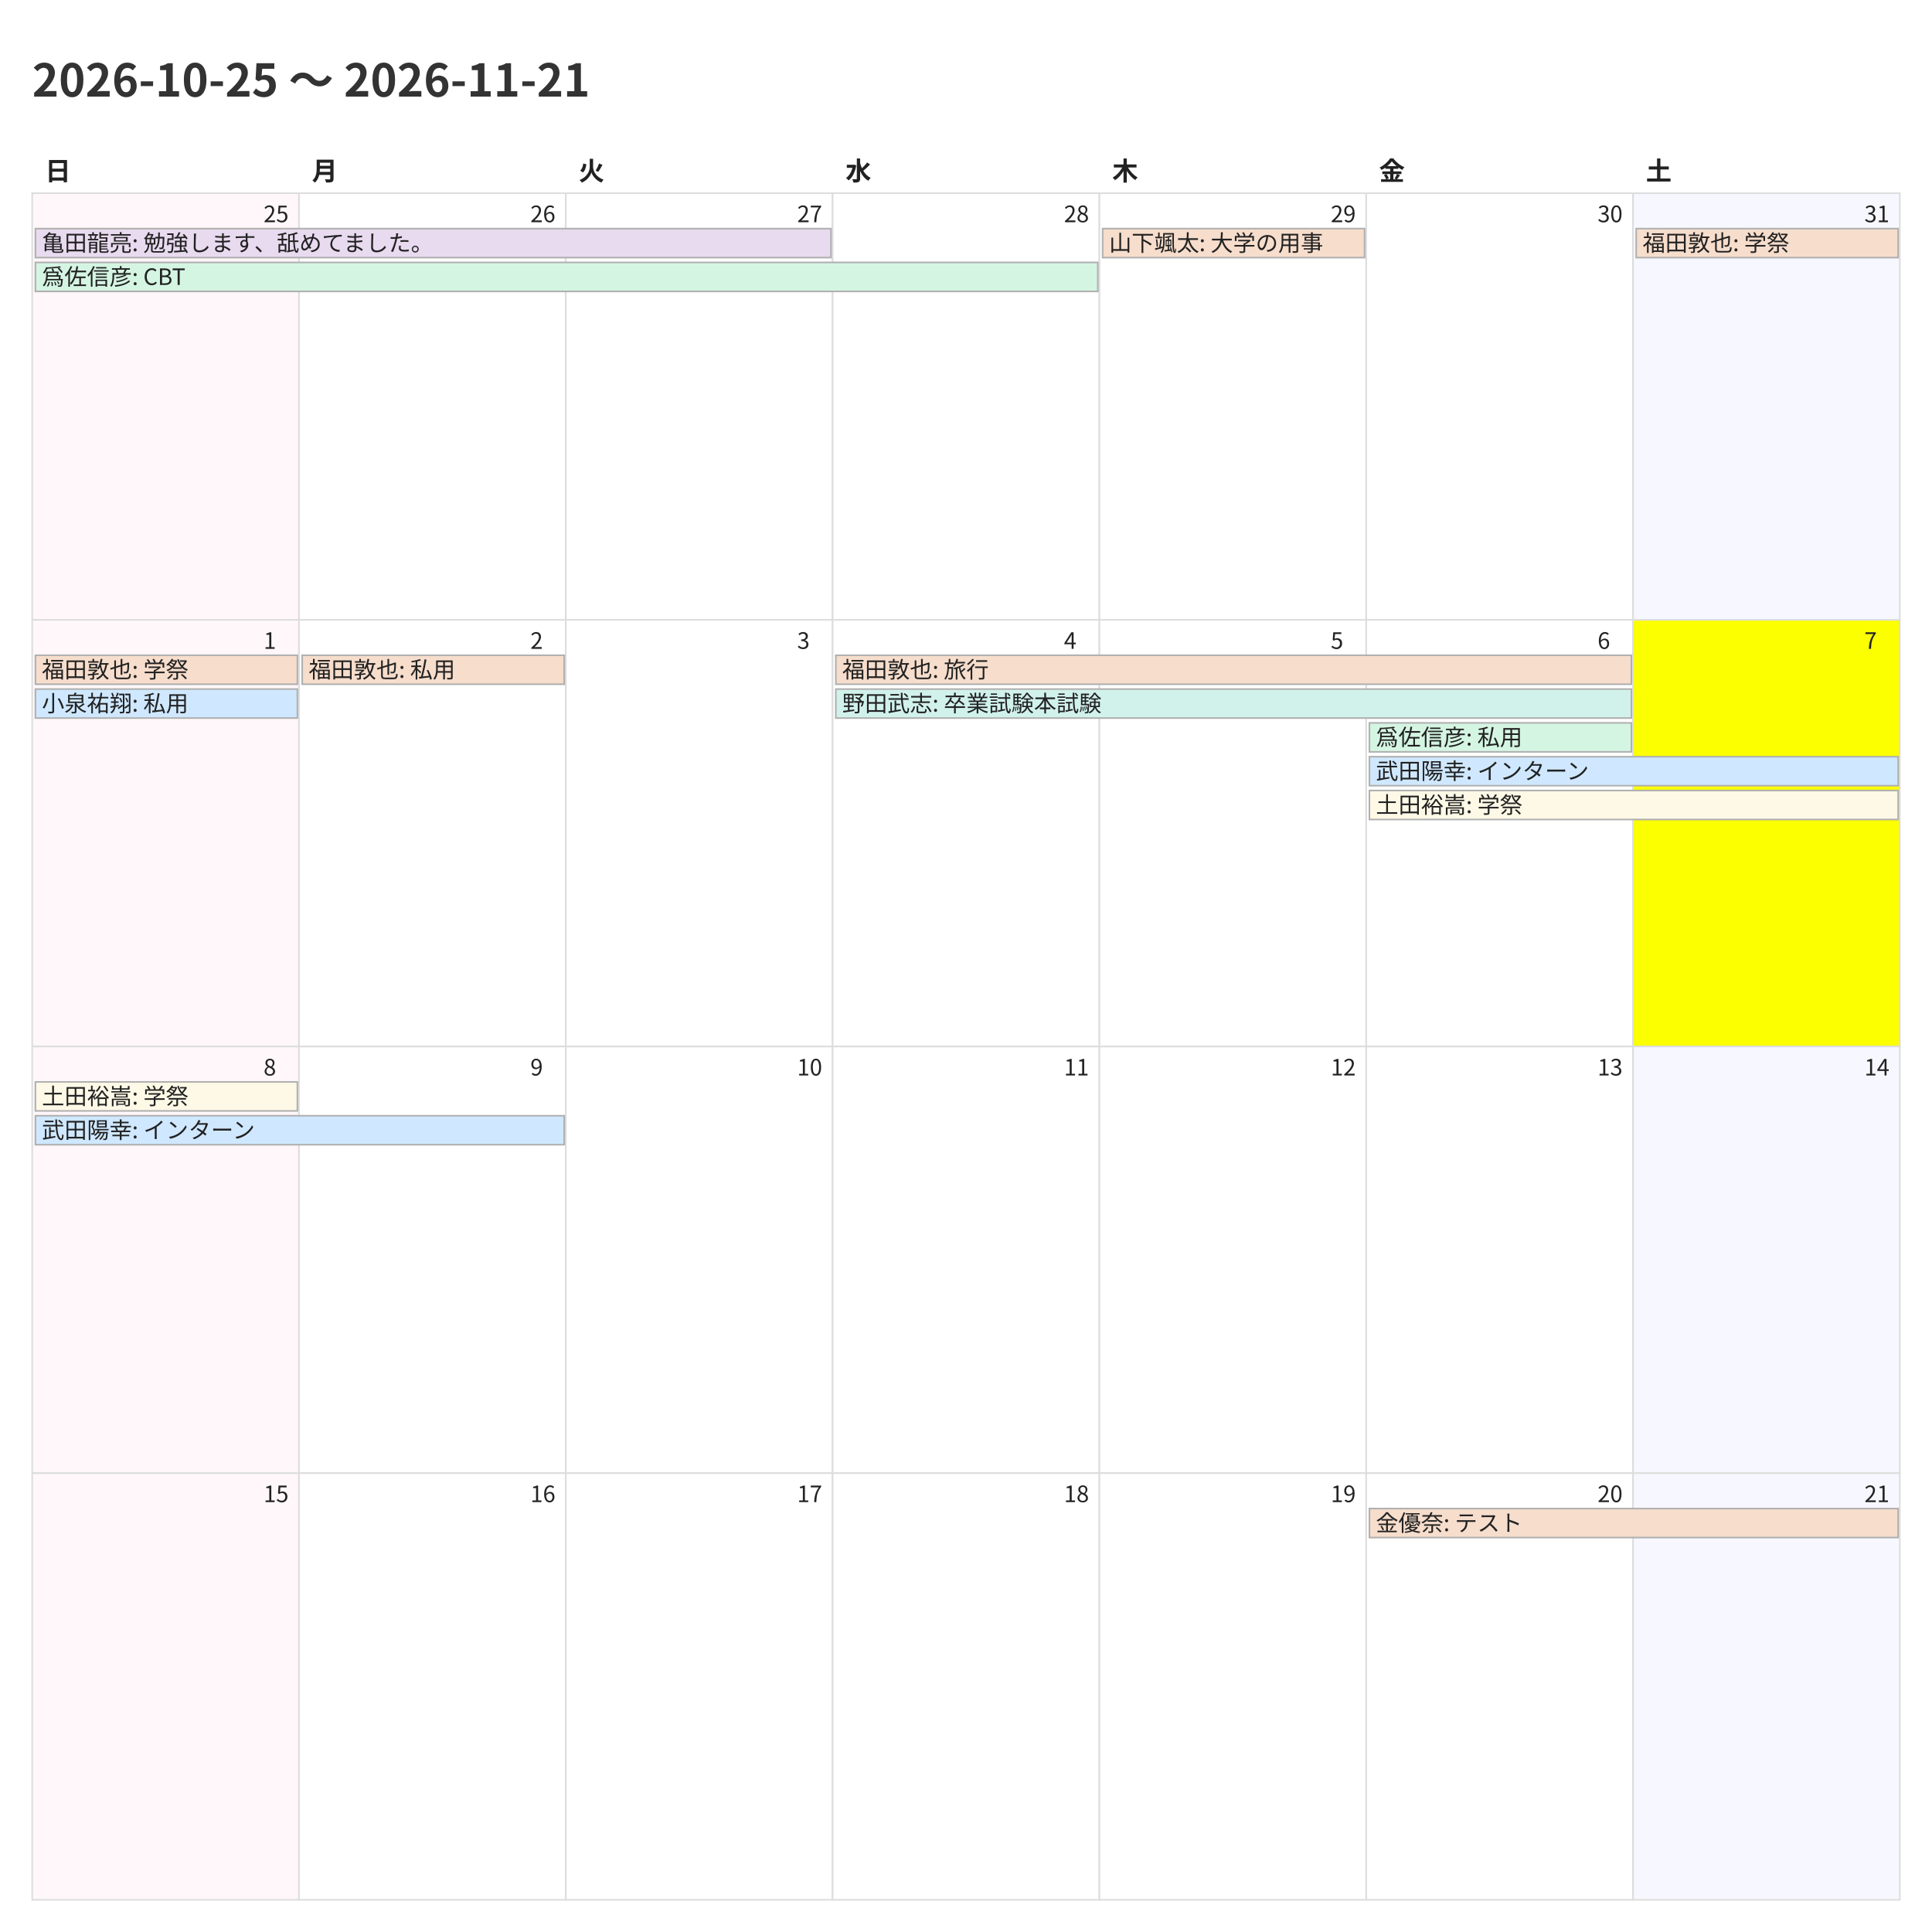
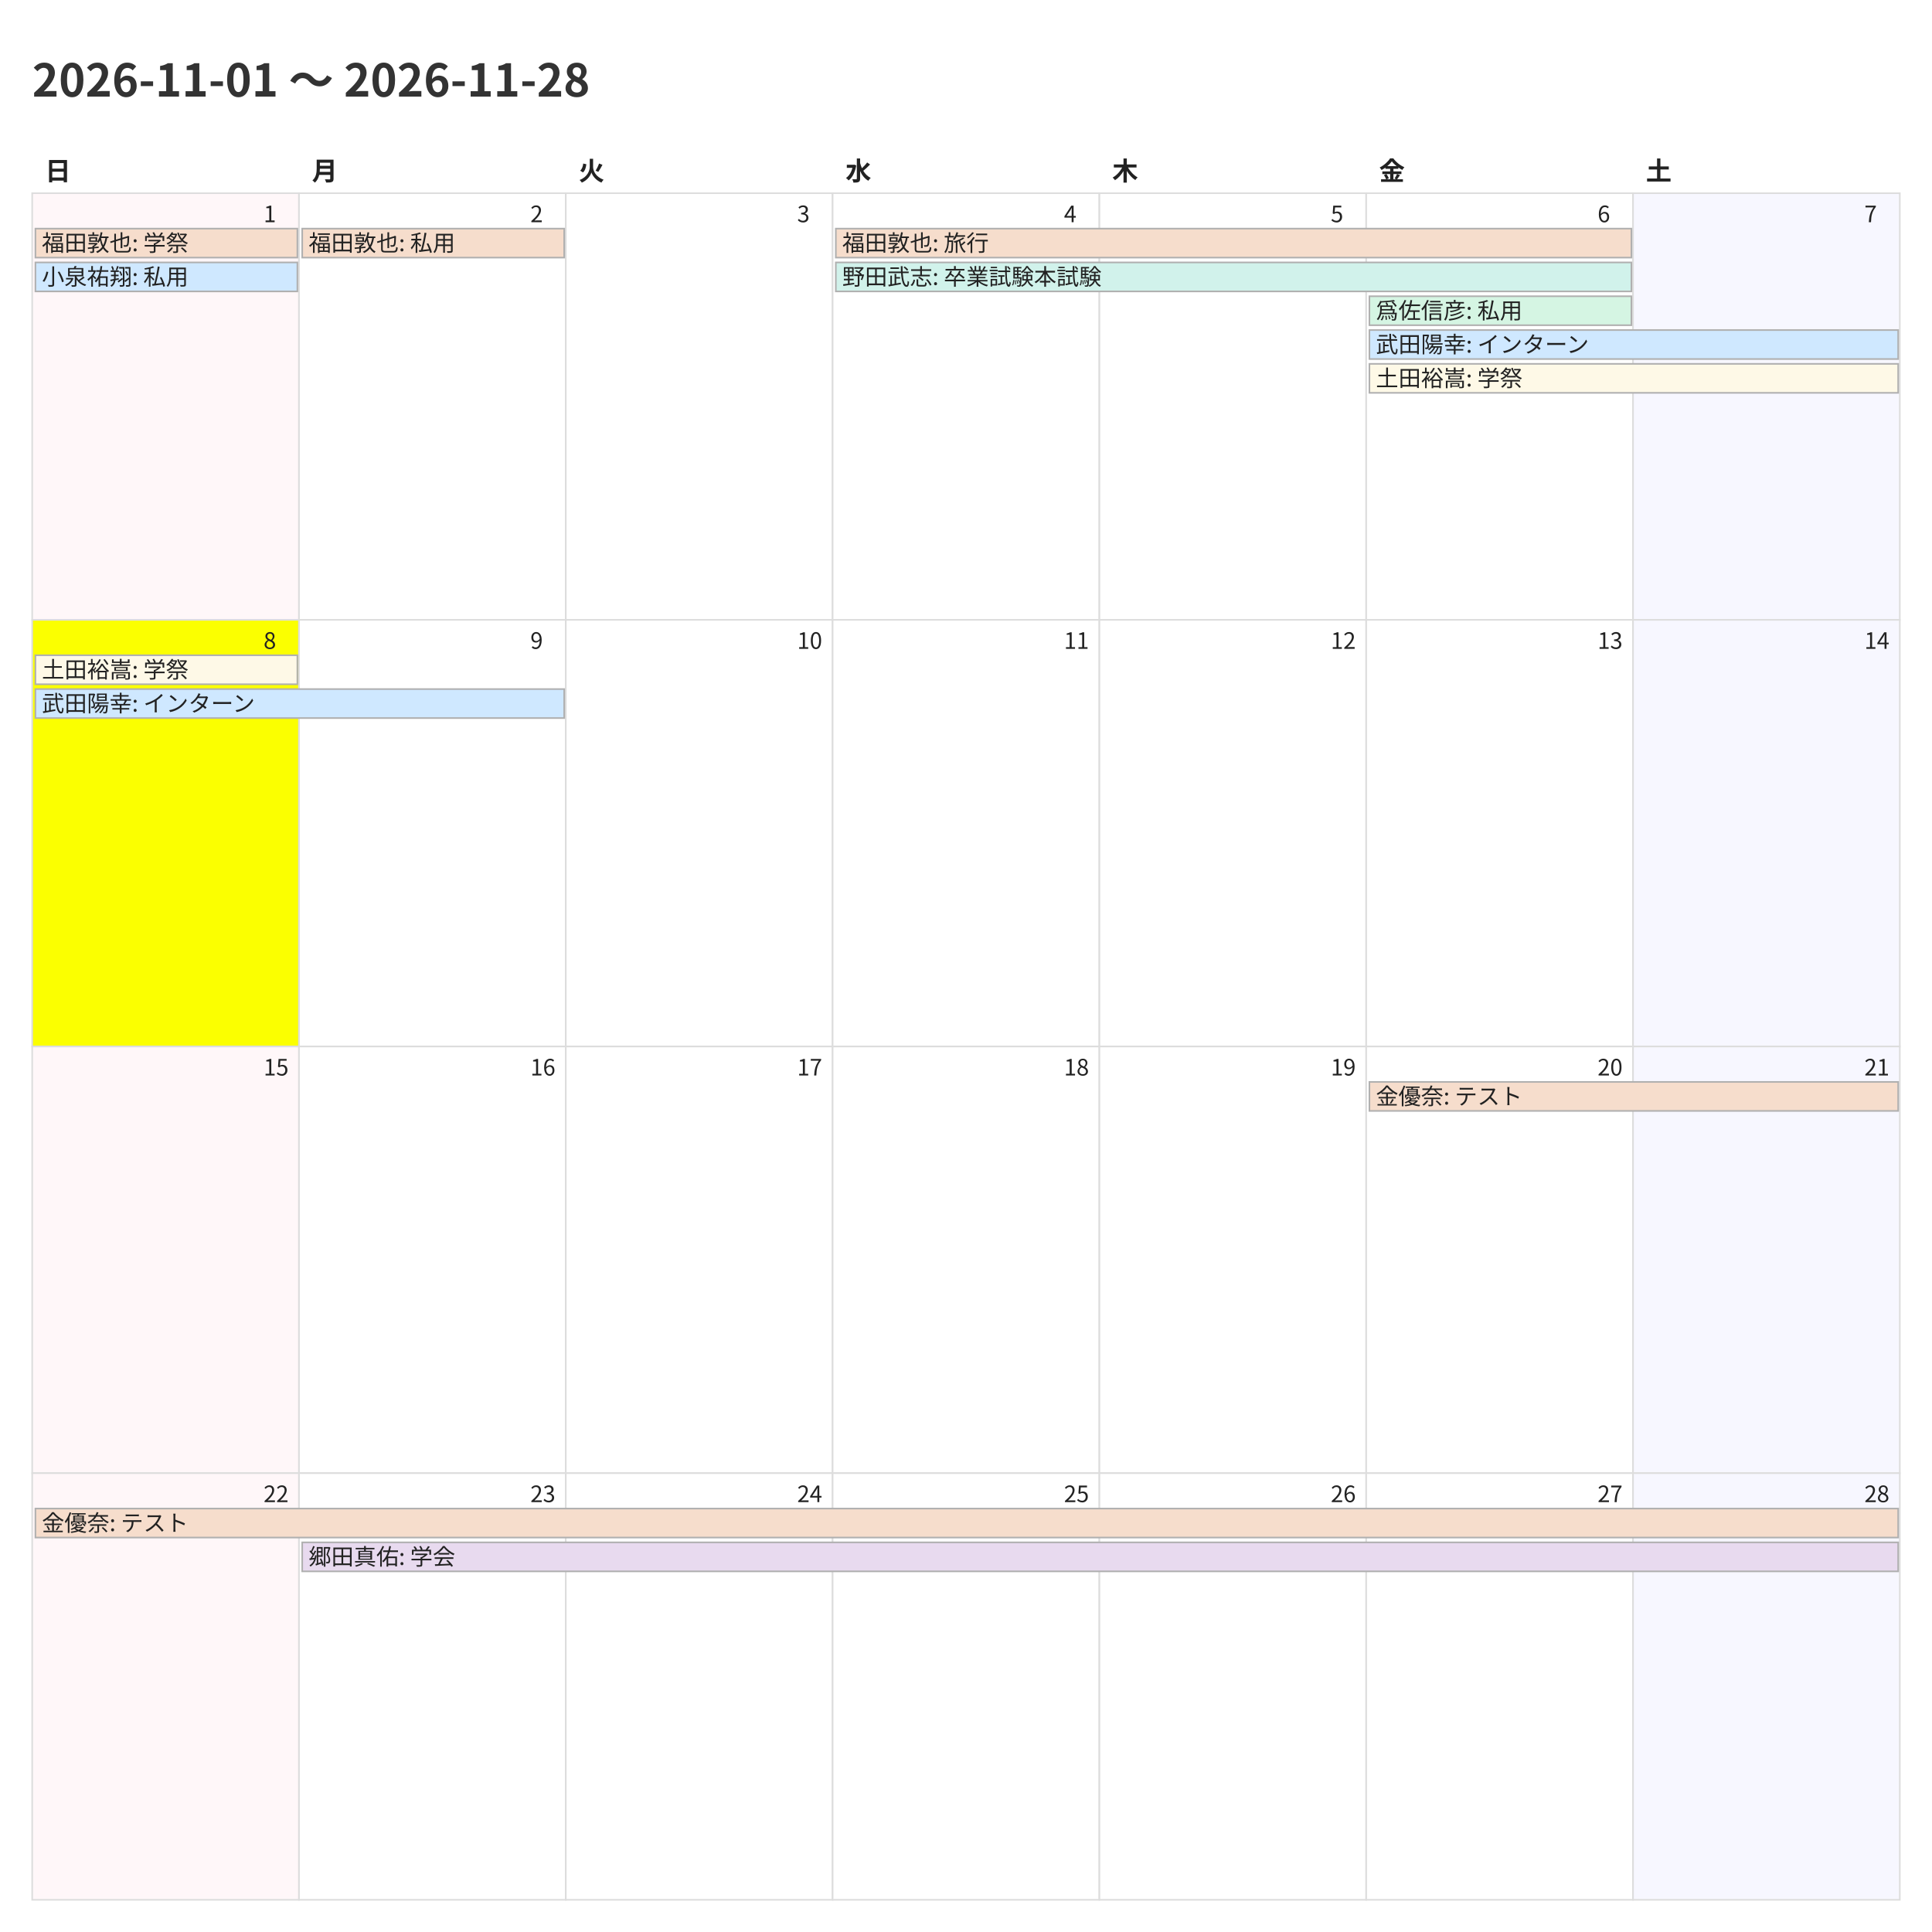
<svg xmlns="http://www.w3.org/2000/svg" width="1200" height="1200">
  <style>
    @charset "UTF-8";
    .title {
      font-family: "Noto Sans CJK JP","Noto Sans JP","IPAexGothic",
                   "Yu Gothic","Hiragino Kaku Gothic ProN",sans-serif;
      font-size: 28px; font-weight: 700; fill: #333;
    }
    .weekday, .day-number, .event {
      font-family: "Noto Sans CJK JP","Noto Sans JP","IPAexGothic",
                   "Yu Gothic","Hiragino Kaku Gothic ProN",sans-serif;
      fill: #222;
    }
    .weekday { font-size: 16px; font-weight: 600; }
    .day-number { font-size: 14px; }
    .event { font-size: 14px; }
    .cell { fill: #fff; stroke: #ddd; }
  </style>
  <rect x="0" y="0" width="1200" height="1200" fill="#fff" />
-   <text class="title" x="20" y="60">2026-10-25 〜 2026-11-21</text>
+   <text class="title" x="20" y="60">2026-11-01 〜 2026-11-28</text>
  <text class="weekday" x="28.0" y="112">日</text>
  <text class="weekday" x="193.714" y="112">月</text>
  <text class="weekday" x="359.429" y="112">火</text>
  <text class="weekday" x="525.143" y="112">水</text>
  <text class="weekday" x="690.857" y="112">木</text>
  <text class="weekday" x="856.571" y="112">金</text>
  <text class="weekday" x="1022.286" y="112">土</text>
  <rect x="20.0" y="120.0" width="165.714" height="265.0" fill="#fff7f9" stroke="#ddd" />
-   <text class="day-number" x="163.714" y="138.0">25</text>
+   <text class="day-number" x="163.714" y="138.0">1</text>
  <rect x="185.714" y="120.0" width="165.714" height="265.0" fill="#ffffff" stroke="#ddd" />
-   <text class="day-number" x="329.429" y="138.0">26</text>
+   <text class="day-number" x="329.429" y="138.0">2</text>
  <rect x="351.429" y="120.0" width="165.714" height="265.0" fill="#ffffff" stroke="#ddd" />
-   <text class="day-number" x="495.143" y="138.0">27</text>
+   <text class="day-number" x="495.143" y="138.0">3</text>
  <rect x="517.143" y="120.0" width="165.714" height="265.0" fill="#ffffff" stroke="#ddd" />
-   <text class="day-number" x="660.857" y="138.0">28</text>
+   <text class="day-number" x="660.857" y="138.0">4</text>
  <rect x="682.857" y="120.0" width="165.714" height="265.0" fill="#ffffff" stroke="#ddd" />
-   <text class="day-number" x="826.571" y="138.0">29</text>
+   <text class="day-number" x="826.571" y="138.0">5</text>
  <rect x="848.571" y="120.0" width="165.714" height="265.0" fill="#ffffff" stroke="#ddd" />
-   <text class="day-number" x="992.286" y="138.0">30</text>
+   <text class="day-number" x="992.286" y="138.0">6</text>
  <rect x="1014.286" y="120.0" width="165.714" height="265.0" fill="#f7f7ff" stroke="#ddd" />
-   <text class="day-number" x="1158.0" y="138.0">31</text>
-   <rect x="20.0" y="385.0" width="165.714" height="265.0" fill="#fff7f9" stroke="#ddd" />
-   <text class="day-number" x="163.714" y="403.0">1</text>
+   <text class="day-number" x="1158.0" y="138.0">7</text>
+   <rect x="20.0" y="385.0" width="165.714" height="265.0" fill="#fbff00" stroke="#ddd" />
+   <text class="day-number" x="163.714" y="403.0">8</text>
  <rect x="185.714" y="385.0" width="165.714" height="265.0" fill="#ffffff" stroke="#ddd" />
-   <text class="day-number" x="329.429" y="403.0">2</text>
+   <text class="day-number" x="329.429" y="403.0">9</text>
  <rect x="351.429" y="385.0" width="165.714" height="265.0" fill="#ffffff" stroke="#ddd" />
-   <text class="day-number" x="495.143" y="403.0">3</text>
+   <text class="day-number" x="495.143" y="403.0">10</text>
  <rect x="517.143" y="385.0" width="165.714" height="265.0" fill="#ffffff" stroke="#ddd" />
-   <text class="day-number" x="660.857" y="403.0">4</text>
+   <text class="day-number" x="660.857" y="403.0">11</text>
  <rect x="682.857" y="385.0" width="165.714" height="265.0" fill="#ffffff" stroke="#ddd" />
-   <text class="day-number" x="826.571" y="403.0">5</text>
+   <text class="day-number" x="826.571" y="403.0">12</text>
  <rect x="848.571" y="385.0" width="165.714" height="265.0" fill="#ffffff" stroke="#ddd" />
-   <text class="day-number" x="992.286" y="403.0">6</text>
-   <rect x="1014.286" y="385.0" width="165.714" height="265.0" fill="#fbff00" stroke="#ddd" />
-   <text class="day-number" x="1158.0" y="403.0">7</text>
+   <text class="day-number" x="992.286" y="403.0">13</text>
+   <rect x="1014.286" y="385.0" width="165.714" height="265.0" fill="#f7f7ff" stroke="#ddd" />
+   <text class="day-number" x="1158.0" y="403.0">14</text>
  <rect x="20.0" y="650.0" width="165.714" height="265.0" fill="#fff7f9" stroke="#ddd" />
-   <text class="day-number" x="163.714" y="668.0">8</text>
+   <text class="day-number" x="163.714" y="668.0">15</text>
  <rect x="185.714" y="650.0" width="165.714" height="265.0" fill="#ffffff" stroke="#ddd" />
-   <text class="day-number" x="329.429" y="668.0">9</text>
+   <text class="day-number" x="329.429" y="668.0">16</text>
  <rect x="351.429" y="650.0" width="165.714" height="265.0" fill="#ffffff" stroke="#ddd" />
-   <text class="day-number" x="495.143" y="668.0">10</text>
+   <text class="day-number" x="495.143" y="668.0">17</text>
  <rect x="517.143" y="650.0" width="165.714" height="265.0" fill="#ffffff" stroke="#ddd" />
-   <text class="day-number" x="660.857" y="668.0">11</text>
+   <text class="day-number" x="660.857" y="668.0">18</text>
  <rect x="682.857" y="650.0" width="165.714" height="265.0" fill="#ffffff" stroke="#ddd" />
-   <text class="day-number" x="826.571" y="668.0">12</text>
+   <text class="day-number" x="826.571" y="668.0">19</text>
  <rect x="848.571" y="650.0" width="165.714" height="265.0" fill="#ffffff" stroke="#ddd" />
-   <text class="day-number" x="992.286" y="668.0">13</text>
+   <text class="day-number" x="992.286" y="668.0">20</text>
  <rect x="1014.286" y="650.0" width="165.714" height="265.0" fill="#f7f7ff" stroke="#ddd" />
-   <text class="day-number" x="1158.0" y="668.0">14</text>
+   <text class="day-number" x="1158.0" y="668.0">21</text>
  <rect x="20.0" y="915.0" width="165.714" height="265.0" fill="#fff7f9" stroke="#ddd" />
-   <text class="day-number" x="163.714" y="933.0">15</text>
+   <text class="day-number" x="163.714" y="933.0">22</text>
  <rect x="185.714" y="915.0" width="165.714" height="265.0" fill="#ffffff" stroke="#ddd" />
-   <text class="day-number" x="329.429" y="933.0">16</text>
+   <text class="day-number" x="329.429" y="933.0">23</text>
  <rect x="351.429" y="915.0" width="165.714" height="265.0" fill="#ffffff" stroke="#ddd" />
-   <text class="day-number" x="495.143" y="933.0">17</text>
+   <text class="day-number" x="495.143" y="933.0">24</text>
  <rect x="517.143" y="915.0" width="165.714" height="265.0" fill="#ffffff" stroke="#ddd" />
-   <text class="day-number" x="660.857" y="933.0">18</text>
+   <text class="day-number" x="660.857" y="933.0">25</text>
  <rect x="682.857" y="915.0" width="165.714" height="265.0" fill="#ffffff" stroke="#ddd" />
-   <text class="day-number" x="826.571" y="933.0">19</text>
+   <text class="day-number" x="826.571" y="933.0">26</text>
  <rect x="848.571" y="915.0" width="165.714" height="265.0" fill="#ffffff" stroke="#ddd" />
-   <text class="day-number" x="992.286" y="933.0">20</text>
+   <text class="day-number" x="992.286" y="933.0">27</text>
  <rect x="1014.286" y="915.0" width="165.714" height="265.0" fill="#f7f7ff" stroke="#ddd" />
-   <text class="day-number" x="1158.0" y="933.0">21</text>
-   <rect x="22.0" y="142.0" width="494.143" height="18" fill="#e8daef" stroke="#b0b0b0" />
-   <text class="event" x="26.0" y="156.0">亀田龍亮: 勉強します、舐めてました。</text>
-   <rect x="22.0" y="163.0" width="659.857" height="18" fill="#d5f5e3" stroke="#b0b0b0" />
-   <text class="event" x="26.0" y="177.0">爲佐信彦: CBT</text>
-   <rect x="684.857" y="142.0" width="162.714" height="18" fill="#f6ddcc" stroke="#b0b0b0" />
-   <text class="event" x="688.857" y="156.0">山下颯太: 大学の用事</text>
-   <rect x="1016.286" y="142.0" width="162.714" height="18" fill="#f6ddcc" stroke="#b0b0b0" />
-   <text class="event" x="1020.286" y="156.0">福田敦也: 学祭</text>
-   <rect x="22.0" y="407.0" width="162.714" height="18" fill="#f6ddcc" stroke="#b0b0b0" />
-   <text class="event" x="26.0" y="421.0">福田敦也: 学祭</text>
-   <rect x="22.0" y="428.0" width="162.714" height="18" fill="#cfe8ff" stroke="#b0b0b0" />
-   <text class="event" x="26.0" y="442.0">小泉祐翔: 私用</text>
-   <rect x="187.714" y="407.0" width="162.714" height="18" fill="#f6ddcc" stroke="#b0b0b0" />
-   <text class="event" x="191.714" y="421.0">福田敦也: 私用</text>
-   <rect x="519.143" y="407.0" width="494.143" height="18" fill="#f6ddcc" stroke="#b0b0b0" />
-   <text class="event" x="523.143" y="421.0">福田敦也: 旅行</text>
-   <rect x="519.143" y="428.0" width="494.143" height="18" fill="#d1f2eb" stroke="#b0b0b0" />
-   <text class="event" x="523.143" y="442.0">野田武志: 卒業試験本試験</text>
-   <rect x="850.571" y="449.0" width="162.714" height="18" fill="#d5f5e3" stroke="#b0b0b0" />
-   <text class="event" x="854.571" y="463.0">爲佐信彦: 私用</text>
-   <rect x="850.571" y="470.0" width="328.429" height="18" fill="#cfe8ff" stroke="#b0b0b0" />
-   <text class="event" x="854.571" y="484.0">武田陽幸: インターン</text>
-   <rect x="850.571" y="491.0" width="328.429" height="18" fill="#fef9e7" stroke="#b0b0b0" />
-   <text class="event" x="854.571" y="505.0">土田裕嵩: 学祭</text>
-   <rect x="22.0" y="672.0" width="162.714" height="18" fill="#fef9e7" stroke="#b0b0b0" />
-   <text class="event" x="26.0" y="686.0">土田裕嵩: 学祭</text>
-   <rect x="22.0" y="693.0" width="328.429" height="18" fill="#cfe8ff" stroke="#b0b0b0" />
-   <text class="event" x="26.0" y="707.0">武田陽幸: インターン</text>
-   <rect x="850.571" y="937.0" width="328.429" height="18" fill="#f6ddcc" stroke="#b0b0b0" />
-   <text class="event" x="854.571" y="951.0">金優奈: テスト</text>
+   <text class="day-number" x="1158.0" y="933.0">28</text>
+   <rect x="22.0" y="142.0" width="162.714" height="18" fill="#f6ddcc" stroke="#b0b0b0" />
+   <text class="event" x="26.0" y="156.0">福田敦也: 学祭</text>
+   <rect x="22.0" y="163.0" width="162.714" height="18" fill="#cfe8ff" stroke="#b0b0b0" />
+   <text class="event" x="26.0" y="177.0">小泉祐翔: 私用</text>
+   <rect x="187.714" y="142.0" width="162.714" height="18" fill="#f6ddcc" stroke="#b0b0b0" />
+   <text class="event" x="191.714" y="156.0">福田敦也: 私用</text>
+   <rect x="519.143" y="142.0" width="494.143" height="18" fill="#f6ddcc" stroke="#b0b0b0" />
+   <text class="event" x="523.143" y="156.0">福田敦也: 旅行</text>
+   <rect x="519.143" y="163.0" width="494.143" height="18" fill="#d1f2eb" stroke="#b0b0b0" />
+   <text class="event" x="523.143" y="177.0">野田武志: 卒業試験本試験</text>
+   <rect x="850.571" y="184.0" width="162.714" height="18" fill="#d5f5e3" stroke="#b0b0b0" />
+   <text class="event" x="854.571" y="198.0">爲佐信彦: 私用</text>
+   <rect x="850.571" y="205.0" width="328.429" height="18" fill="#cfe8ff" stroke="#b0b0b0" />
+   <text class="event" x="854.571" y="219.0">武田陽幸: インターン</text>
+   <rect x="850.571" y="226.0" width="328.429" height="18" fill="#fef9e7" stroke="#b0b0b0" />
+   <text class="event" x="854.571" y="240.0">土田裕嵩: 学祭</text>
+   <rect x="22.0" y="407.0" width="162.714" height="18" fill="#fef9e7" stroke="#b0b0b0" />
+   <text class="event" x="26.0" y="421.0">土田裕嵩: 学祭</text>
+   <rect x="22.0" y="428.0" width="328.429" height="18" fill="#cfe8ff" stroke="#b0b0b0" />
+   <text class="event" x="26.0" y="442.0">武田陽幸: インターン</text>
+   <rect x="850.571" y="672.0" width="328.429" height="18" fill="#f6ddcc" stroke="#b0b0b0" />
+   <text class="event" x="854.571" y="686.0">金優奈: テスト</text>
+   <rect x="22.0" y="937.0" width="1157.0" height="18" fill="#f6ddcc" stroke="#b0b0b0" />
+   <text class="event" x="26.0" y="951.0">金優奈: テスト</text>
+   <rect x="187.714" y="958.0" width="991.286" height="18" fill="#e8daef" stroke="#b0b0b0" />
+   <text class="event" x="191.714" y="972.0">郷田真佑: 学会</text>
</svg>
